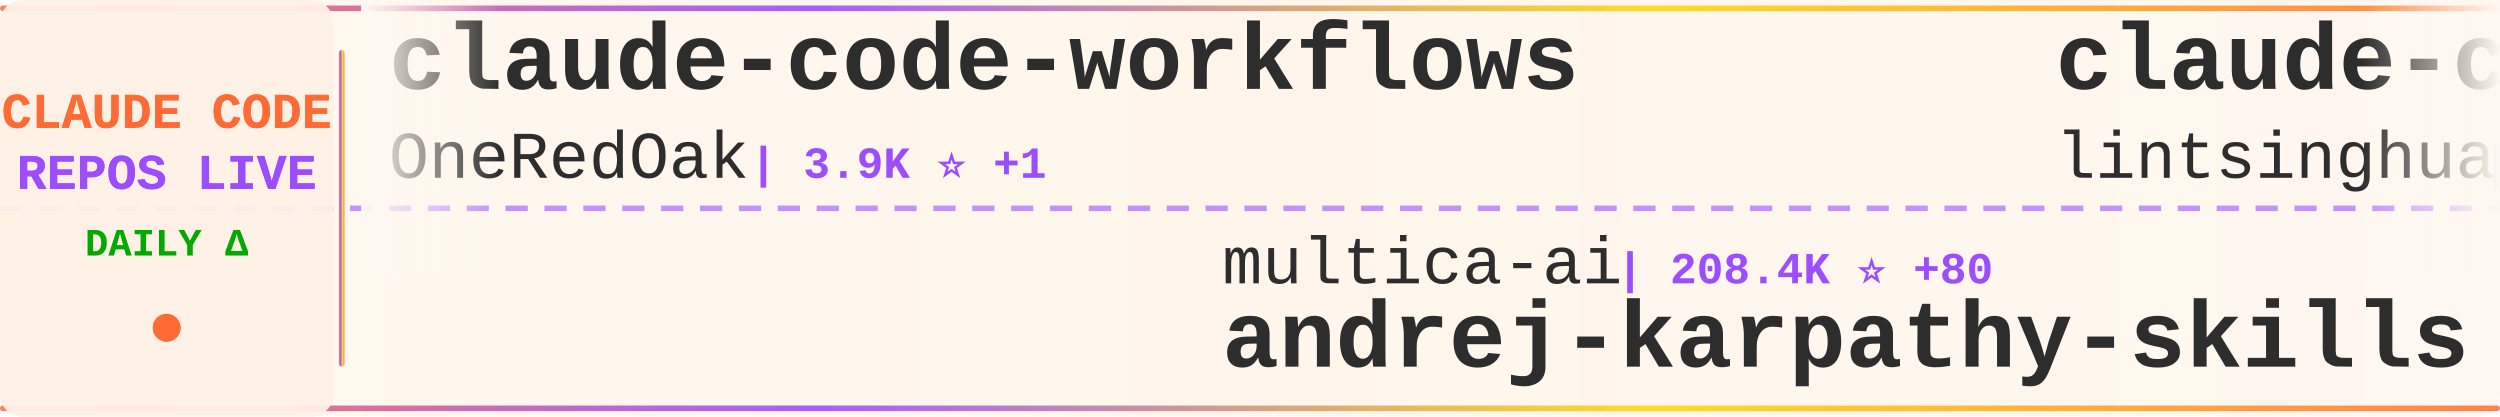
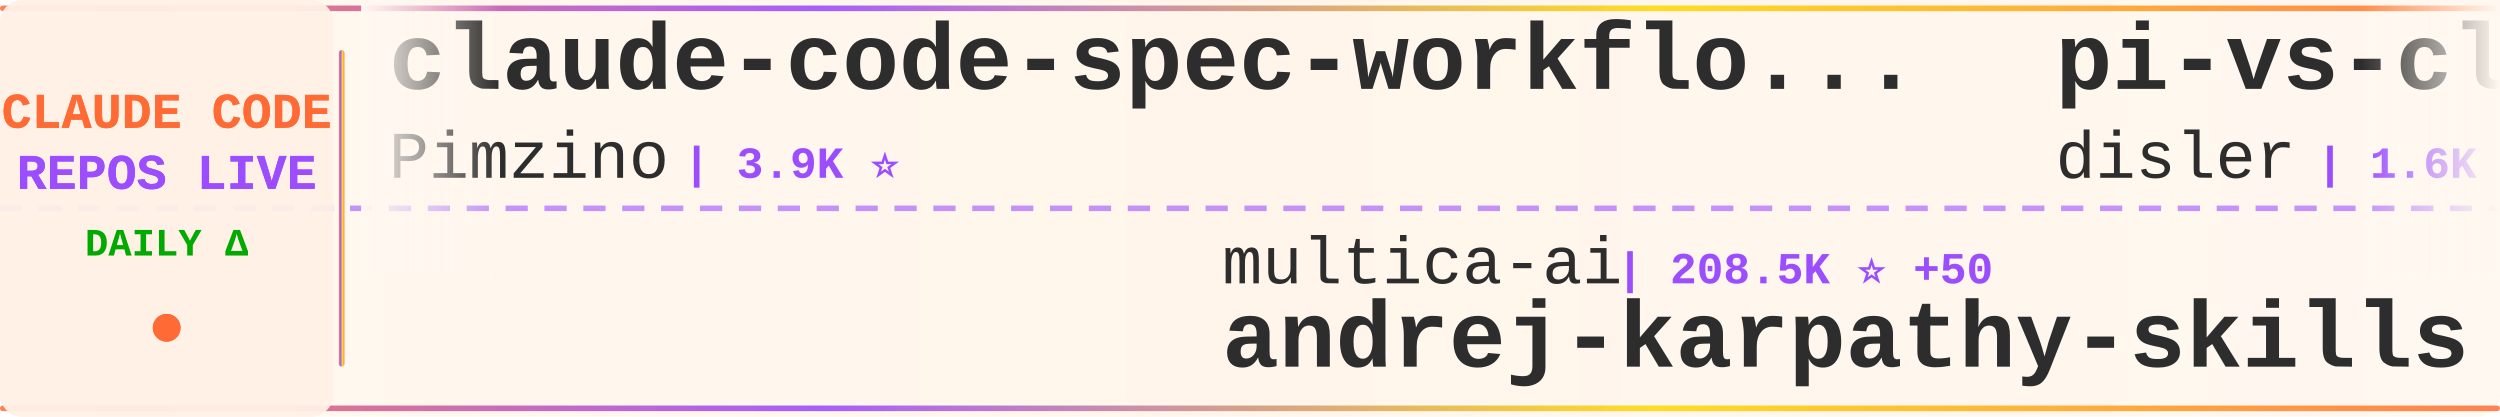
<svg xmlns="http://www.w3.org/2000/svg" width="900" height="150">
  <defs>
    <linearGradient id="tickerBg" x1="0%" y1="0%" x2="100%" y2="0%">
      <stop offset="0%" style="stop-color:#fff8f0;stop-opacity:0.98" />
      <stop offset="50%" style="stop-color:#fff5eb;stop-opacity:1" />
      <stop offset="100%" style="stop-color:#fff8f0;stop-opacity:0.98" />
    </linearGradient>
    <linearGradient id="borderGrad" x1="0%" y1="0%" x2="100%" y2="0%">
      <stop offset="0%" style="stop-color:#FF6B35;stop-opacity:0.85">
        <animate attributeName="stop-opacity" values="0.85;1;0.85" dur="2s" repeatCount="indefinite" />
      </stop>
      <stop offset="33%" style="stop-color:#9C4EFF;stop-opacity:0.9">
        <animate attributeName="stop-opacity" values="0.9;1;0.9" dur="2.2s" repeatCount="indefinite" />
      </stop>
      <stop offset="66%" style="stop-color:#FFD700;stop-opacity:0.85">
        <animate attributeName="stop-opacity" values="0.85;1;0.85" dur="1.8s" repeatCount="indefinite" />
      </stop>
      <stop offset="100%" style="stop-color:#FF6B35;stop-opacity:0.85">
        <animate attributeName="stop-opacity" values="0.85;1;0.85" dur="2s" repeatCount="indefinite" />
      </stop>
    </linearGradient>
    <filter id="textGlow">
      <feGaussianBlur stdDeviation="0.15" result="coloredBlur" />
      <feMerge>
        <feMergeNode in="coloredBlur" />
        <feMergeNode in="SourceGraphic" />
      </feMerge>
    </filter>
    <filter id="metricGlow">
      <feGaussianBlur stdDeviation="0.2" result="coloredBlur" />
      <feMerge>
        <feMergeNode in="coloredBlur" />
        <feMergeNode in="SourceGraphic" />
      </feMerge>
    </filter>
    <linearGradient id="leftFade" x1="0%" y1="0%" x2="100%" y2="0%">
      <stop offset="0%" style="stop-color:#fff8f0;stop-opacity:1" />
      <stop offset="100%" style="stop-color:#fff8f0;stop-opacity:0" />
    </linearGradient>
    <linearGradient id="rightFade" x1="0%" y1="0%" x2="100%" y2="0%">
      <stop offset="0%" style="stop-color:#fff8f0;stop-opacity:0" />
      <stop offset="100%" style="stop-color:#fff8f0;stop-opacity:1" />
    </linearGradient>
  </defs>
  <rect width="900" height="150" fill="url(#tickerBg)" rx="8" />
  <rect x="0" y="2" width="900" height="2" fill="url(#borderGrad)" rx="1" />
  <rect x="0" y="146" width="900" height="2" fill="url(#borderGrad)" rx="1" />
  <line x1="0" y1="75" x2="900" y2="75" stroke="#9C4EFF" stroke-width="2" stroke-dasharray="8 6" opacity="0.6" />
  <rect x="0" y="0" width="120" height="150" fill="#fff0e6" opacity="0.95" rx="8" />
  <text x="60" y="46" font-family="'Courier New', monospace" font-size="18" font-weight="bold" fill="#FF6B35" text-anchor="middle" filter="url(#textGlow)">
    CLAUDE CODE
  </text>
  <text x="60" y="68" font-family="'Courier New', monospace" font-size="18" font-weight="bold" fill="#9C4EFF" text-anchor="middle" filter="url(#textGlow)">
    REPOS LIVE
  </text>
  <text x="60" y="92" font-family="'Courier New', monospace" font-size="14" font-weight="bold" fill="#00aa00" text-anchor="middle">
    DAILY Δ
  </text>
  <circle cx="60" cy="118" r="5" fill="#FF6B35" filter="url(#metricGlow)">
    <animate attributeName="r" values="4;6;4" dur="1.5s" repeatCount="indefinite" />
    <animate attributeName="opacity" values="0.6;1;0.6" dur="1.5s" repeatCount="indefinite" />
  </circle>
  <rect x="122" y="18" width="2" height="114" fill="url(#borderGrad)" rx="1" />
  <clipPath id="tickerClip">
    <rect x="130" y="0" width="770" height="150" />
  </clipPath>
  <g clip-path="url(#tickerClip)">
    <g id="tickerItems">
      <animateTransform attributeName="transform" attributeType="XML" type="translate" from="0 0" to="-3000 0" dur="54s" repeatCount="indefinite" />
      <g transform="translate(0, 0)">
-         <text x="140" y="32" font-family="'Courier New', monospace" font-size="34" font-weight="bold" fill="#2d2d2d">claude-code-workflows</text>
-         <text x="140" y="64" font-family="'Courier New', monospace" font-size="24" font-weight="normal" fill="#2d2d2d" opacity="1.0">OneRedOak</text>
-         <text x="270" y="64" font-family="'Courier New', monospace" font-size="16" font-weight="bold" fill="#9C4EFF"> | 3.9K ⭐ +1</text>
+         <text x="140" y="32" font-family="'Courier New', monospace" font-size="34" font-weight="bold" fill="#2d2d2d">claude-code-spec-workflo...</text>
+         <text x="140" y="64" font-family="'Courier New', monospace" font-size="24" font-weight="normal" fill="#2d2d2d" opacity="1.0">Pimzino</text>
+         <text x="246" y="64" font-family="'Courier New', monospace" font-size="16" font-weight="bold" fill="#9C4EFF"> | 3.9K ⭐</text>
      </g>
      <g transform="translate(300, 0)">
        <text x="140" y="102" font-family="'Courier New', monospace" font-size="24" font-weight="normal" fill="#2d2d2d" opacity="1.0">multica-ai</text>
-         <text x="282" y="102" font-family="'Courier New', monospace" font-size="16" font-weight="bold" fill="#9C4EFF"> | 208.4K ⭐ +80</text>
+         <text x="282" y="102" font-family="'Courier New', monospace" font-size="16" font-weight="bold" fill="#9C4EFF"> | 208.5K ⭐ +50</text>
        <text x="140" y="132" font-family="'Courier New', monospace" font-size="34" font-weight="bold" fill="#2d2d2d">andrej-karpathy-skills</text>
      </g>
      <g transform="translate(600, 0)">
-         <text x="140" y="32" font-family="'Courier New', monospace" font-size="34" font-weight="bold" fill="#2d2d2d">claude-code-book</text>
-         <text x="140" y="64" font-family="'Courier New', monospace" font-size="24" font-weight="normal" fill="#2d2d2d" opacity="1.0">lintsinghua</text>
-         <text x="294" y="64" font-family="'Courier New', monospace" font-size="16" font-weight="bold" fill="#9C4EFF"> | 4.2K ⭐</text>
+         <text x="140" y="32" font-family="'Courier New', monospace" font-size="34" font-weight="bold" fill="#2d2d2d">pi-vs-claude-code</text>
+         <text x="140" y="64" font-family="'Courier New', monospace" font-size="24" font-weight="normal" fill="#2d2d2d" opacity="1.0">disler</text>
+         <text x="234" y="64" font-family="'Courier New', monospace" font-size="16" font-weight="bold" fill="#9C4EFF"> | 1.6K ⭐</text>
      </g>
      <g transform="translate(900, 0)">
-         <text x="140" y="102" font-family="'Courier New', monospace" font-size="24" font-weight="normal" fill="#2d2d2d" opacity="1.0">Alishahryar1</text>
-         <text x="306" y="102" font-family="'Courier New', monospace" font-size="16" font-weight="bold" fill="#9C4EFF"> | 51.2K ⭐ +122</text>
-         <text x="140" y="132" font-family="'Courier New', monospace" font-size="34" font-weight="bold" fill="#2d2d2d">free-claude-code</text>
-       </g>
-       <g transform="translate(1200, 0)">
-         <text x="140" y="32" font-family="'Courier New', monospace" font-size="34" font-weight="bold" fill="#2d2d2d">collection-claude-code-s...</text>
-         <text x="140" y="64" font-family="'Courier New', monospace" font-size="24" font-weight="normal" fill="#2d2d2d" opacity="1.0">chauncygu</text>
-         <text x="270" y="64" font-family="'Courier New', monospace" font-size="16" font-weight="bold" fill="#9C4EFF"> | 2.8K ⭐ +1</text>
-       </g>
-       <g transform="translate(1500, 0)">
-         <text x="140" y="102" font-family="'Courier New', monospace" font-size="24" font-weight="normal" fill="#2d2d2d" opacity="1.0">sugyan</text>
-         <text x="234" y="102" font-family="'Courier New', monospace" font-size="16" font-weight="bold" fill="#9C4EFF"> | 1.1K ⭐</text>
-         <text x="140" y="132" font-family="'Courier New', monospace" font-size="34" font-weight="bold" fill="#2d2d2d">claude-code-webui</text>
-       </g>
-       <g transform="translate(1800, 0)">
-         <text x="140" y="32" font-family="'Courier New', monospace" font-size="34" font-weight="bold" fill="#2d2d2d">claude-code-harness</text>
-         <text x="140" y="64" font-family="'Courier New', monospace" font-size="24" font-weight="normal" fill="#2d2d2d" opacity="1.0">Chachamaru127</text>
-         <text x="318" y="64" font-family="'Courier New', monospace" font-size="16" font-weight="bold" fill="#9C4EFF"> | 3.1K ⭐</text>
-       </g>
-       <g transform="translate(2100, 0)">
        <text x="140" y="102" font-family="'Courier New', monospace" font-size="24" font-weight="normal" fill="#2d2d2d" opacity="1.0">JrCx7scC</text>
        <text x="258" y="102" font-family="'Courier New', monospace" font-size="16" font-weight="bold" fill="#9C4EFF"> | 375 ⭐</text>
        <text x="140" y="132" font-family="'Courier New', monospace" font-size="34" font-weight="bold" fill="#2d2d2d">claude-code-source</text>
      </g>
+       <g transform="translate(1200, 0)">
+         <text x="140" y="32" font-family="'Courier New', monospace" font-size="34" font-weight="bold" fill="#2d2d2d">everything-claude-code</text>
+         <text x="140" y="64" font-family="'Courier New', monospace" font-size="24" font-weight="normal" fill="#2d2d2d" opacity="1.0">WorldFlowAI</text>
+         <text x="294" y="64" font-family="'Courier New', monospace" font-size="16" font-weight="bold" fill="#9C4EFF"> | 1.8K ⭐ +1</text>
+       </g>
+       <g transform="translate(1500, 0)">
+         <text x="140" y="102" font-family="'Courier New', monospace" font-size="24" font-weight="normal" fill="#2d2d2d" opacity="1.0">hangsman</text>
+         <text x="258" y="102" font-family="'Courier New', monospace" font-size="16" font-weight="bold" fill="#9C4EFF"> | 791 ⭐</text>
+         <text x="140" y="132" font-family="'Courier New', monospace" font-size="34" font-weight="bold" fill="#2d2d2d">claude-code-source</text>
+       </g>
+       <g transform="translate(1800, 0)">
+         <text x="140" y="32" font-family="'Courier New', monospace" font-size="34" font-weight="bold" fill="#2d2d2d">claude-code-analysis</text>
+         <text x="140" y="64" font-family="'Courier New', monospace" font-size="24" font-weight="normal" fill="#2d2d2d" opacity="1.0">liuup</text>
+         <text x="222" y="64" font-family="'Courier New', monospace" font-size="16" font-weight="bold" fill="#9C4EFF"> | 3.9K ⭐</text>
+       </g>
+       <g transform="translate(2100, 0)">
+         <text x="140" y="102" font-family="'Courier New', monospace" font-size="24" font-weight="normal" fill="#2d2d2d" opacity="1.0">simonw</text>
+         <text x="234" y="102" font-family="'Courier New', monospace" font-size="16" font-weight="bold" fill="#9C4EFF"> | 1.7K ⭐</text>
+         <text x="140" y="132" font-family="'Courier New', monospace" font-size="34" font-weight="bold" fill="#2d2d2d">claude-code-transcripts</text>
+       </g>
      <g transform="translate(2400, 0)">
-         <text x="140" y="32" font-family="'Courier New', monospace" font-size="34" font-weight="bold" fill="#2d2d2d">ClaudeCodeAgents</text>
-         <text x="140" y="64" font-family="'Courier New', monospace" font-size="24" font-weight="normal" fill="#2d2d2d" opacity="1.0">darcyegb</text>
-         <text x="258" y="64" font-family="'Courier New', monospace" font-size="16" font-weight="bold" fill="#9C4EFF"> | 760 ⭐</text>
+         <text x="140" y="32" font-family="'Courier New', monospace" font-size="34" font-weight="bold" fill="#2d2d2d">awesome-claude-code-tool...</text>
+         <text x="140" y="64" font-family="'Courier New', monospace" font-size="24" font-weight="normal" fill="#2d2d2d" opacity="1.0">rohitg00</text>
+         <text x="258" y="64" font-family="'Courier New', monospace" font-size="16" font-weight="bold" fill="#9C4EFF"> | 2.6K ⭐ +1</text>
      </g>
      <g transform="translate(2700, 0)">
-         <text x="140" y="102" font-family="'Courier New', monospace" font-size="24" font-weight="normal" fill="#2d2d2d" opacity="1.0">777genius</text>
-         <text x="270" y="102" font-family="'Courier New', monospace" font-size="16" font-weight="bold" fill="#9C4EFF"> | 928 ⭐ +1</text>
-         <text x="140" y="132" font-family="'Courier New', monospace" font-size="34" font-weight="bold" fill="#2d2d2d">claude-code-source-code</text>
+         <text x="140" y="102" font-family="'Courier New', monospace" font-size="24" font-weight="normal" fill="#2d2d2d" opacity="1.0">ccplugins</text>
+         <text x="270" y="102" font-family="'Courier New', monospace" font-size="16" font-weight="bold" fill="#9C4EFF"> | 925 ⭐</text>
+         <text x="140" y="132" font-family="'Courier New', monospace" font-size="34" font-weight="bold" fill="#2d2d2d">awesome-claude-code-plug...</text>
      </g>
      <g transform="translate(3000, 0)">
-         <text x="140" y="32" font-family="'Courier New', monospace" font-size="34" font-weight="bold" fill="#2d2d2d">claude-code-workflows</text>
-         <text x="140" y="64" font-family="'Courier New', monospace" font-size="24" font-weight="normal" fill="#2d2d2d" opacity="1.0">OneRedOak</text>
-         <text x="270" y="64" font-family="'Courier New', monospace" font-size="16" font-weight="bold" fill="#9C4EFF"> | 3.9K ⭐ +1</text>
+         <text x="140" y="32" font-family="'Courier New', monospace" font-size="34" font-weight="bold" fill="#2d2d2d">claude-code-spec-workflo...</text>
+         <text x="140" y="64" font-family="'Courier New', monospace" font-size="24" font-weight="normal" fill="#2d2d2d" opacity="1.0">Pimzino</text>
+         <text x="246" y="64" font-family="'Courier New', monospace" font-size="16" font-weight="bold" fill="#9C4EFF"> | 3.9K ⭐</text>
      </g>
      <g transform="translate(3300, 0)">
        <text x="140" y="102" font-family="'Courier New', monospace" font-size="24" font-weight="normal" fill="#2d2d2d" opacity="1.0">multica-ai</text>
-         <text x="282" y="102" font-family="'Courier New', monospace" font-size="16" font-weight="bold" fill="#9C4EFF"> | 208.4K ⭐ +80</text>
+         <text x="282" y="102" font-family="'Courier New', monospace" font-size="16" font-weight="bold" fill="#9C4EFF"> | 208.5K ⭐ +50</text>
        <text x="140" y="132" font-family="'Courier New', monospace" font-size="34" font-weight="bold" fill="#2d2d2d">andrej-karpathy-skills</text>
      </g>
      <g transform="translate(3600, 0)">
-         <text x="140" y="32" font-family="'Courier New', monospace" font-size="34" font-weight="bold" fill="#2d2d2d">claude-code-book</text>
-         <text x="140" y="64" font-family="'Courier New', monospace" font-size="24" font-weight="normal" fill="#2d2d2d" opacity="1.0">lintsinghua</text>
-         <text x="294" y="64" font-family="'Courier New', monospace" font-size="16" font-weight="bold" fill="#9C4EFF"> | 4.2K ⭐</text>
+         <text x="140" y="32" font-family="'Courier New', monospace" font-size="34" font-weight="bold" fill="#2d2d2d">pi-vs-claude-code</text>
+         <text x="140" y="64" font-family="'Courier New', monospace" font-size="24" font-weight="normal" fill="#2d2d2d" opacity="1.0">disler</text>
+         <text x="234" y="64" font-family="'Courier New', monospace" font-size="16" font-weight="bold" fill="#9C4EFF"> | 1.6K ⭐</text>
      </g>
      <g transform="translate(3900, 0)">
-         <text x="140" y="102" font-family="'Courier New', monospace" font-size="24" font-weight="normal" fill="#2d2d2d" opacity="1.0">Alishahryar1</text>
-         <text x="306" y="102" font-family="'Courier New', monospace" font-size="16" font-weight="bold" fill="#9C4EFF"> | 51.2K ⭐ +122</text>
-         <text x="140" y="132" font-family="'Courier New', monospace" font-size="34" font-weight="bold" fill="#2d2d2d">free-claude-code</text>
+         <text x="140" y="102" font-family="'Courier New', monospace" font-size="24" font-weight="normal" fill="#2d2d2d" opacity="1.0">JrCx7scC</text>
+         <text x="258" y="102" font-family="'Courier New', monospace" font-size="16" font-weight="bold" fill="#9C4EFF"> | 375 ⭐</text>
+         <text x="140" y="132" font-family="'Courier New', monospace" font-size="34" font-weight="bold" fill="#2d2d2d">claude-code-source</text>
      </g>
    </g>
  </g>
  <rect x="130" y="0" width="50" height="100" fill="url(#leftFade)" />
  <rect x="850" y="0" width="50" height="100" fill="url(#rightFade)" />
</svg>
